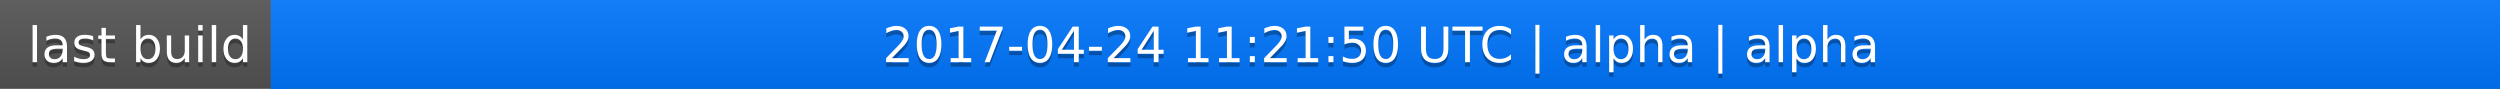
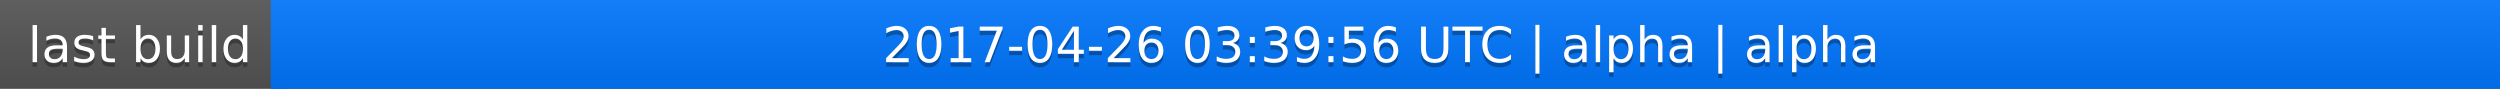
<svg xmlns="http://www.w3.org/2000/svg" width="563" height="20">
  <linearGradient id="a" x2="0" y2="100%">
    <stop offset="0" stop-color="#bbb" stop-opacity=".1" />
    <stop offset="1" stop-opacity=".1" />
  </linearGradient>
  <rect rx="0" width="563" height="20" fill="#555" />
  <rect rx="0" x="61" width="502" height="20" fill="#07f" />
  <path fill="#07f" d="M61 0h4v20h-4z" />
  <rect rx="0" width="563" height="20" fill="url(#a)" />
  <g fill="#fff" text-anchor="middle" font-family="DejaVu Sans,Verdana,Geneva,sans-serif" font-size="11">
    <text x="31.5" y="15" fill="#010101" fill-opacity=".3">last build</text>
    <text x="31.5" y="14">last build</text>
-     <text x="311" y="15" fill="#010101" fill-opacity=".3">2017-04-24 11:21:50 UTC | alpha | alpha</text>
-     <text x="311" y="14">2017-04-24 11:21:50 UTC | alpha | alpha</text>
+     <text x="311" y="15" fill="#010101" fill-opacity=".3">2017-04-26 03:39:56 UTC | alpha | alpha</text>
+     <text x="311" y="14">2017-04-26 03:39:56 UTC | alpha | alpha</text>
  </g>
</svg>
